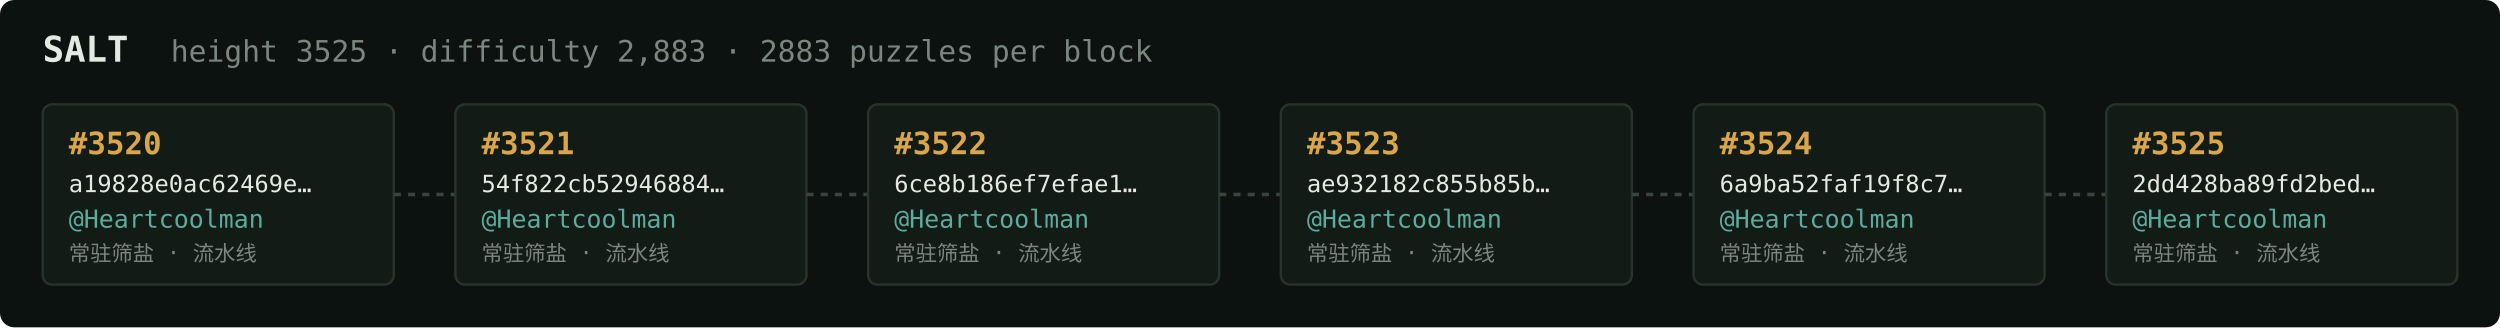
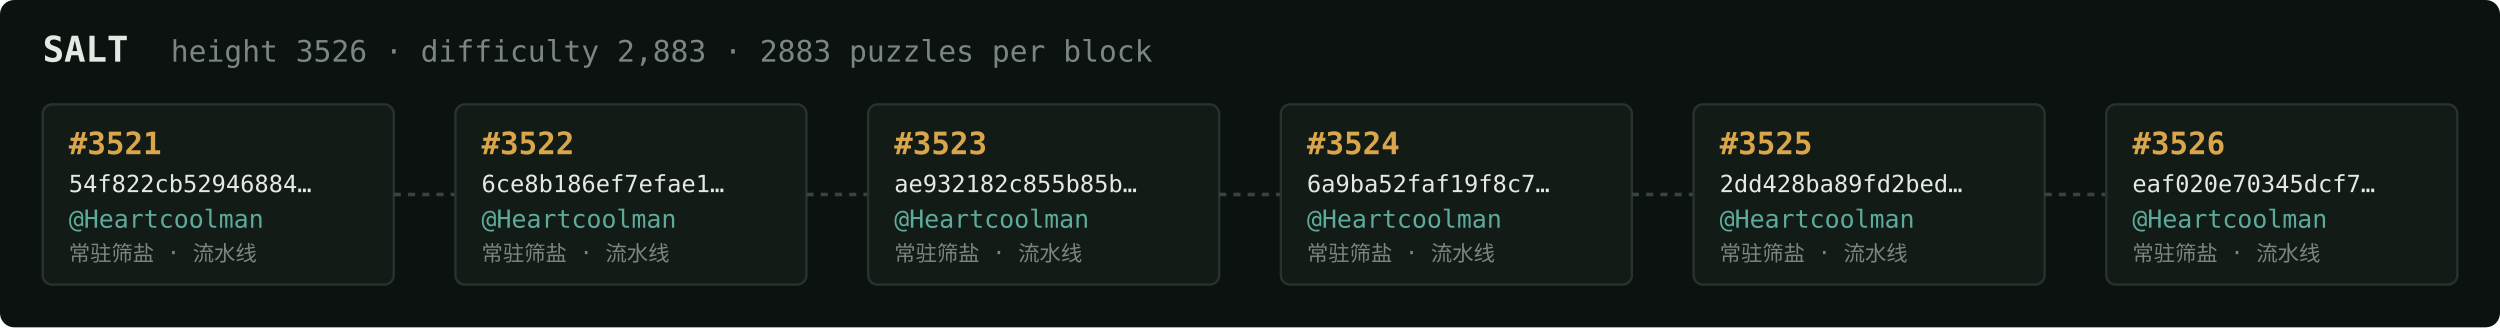
<svg xmlns="http://www.w3.org/2000/svg" width="1054" height="138" viewBox="0 0 1054 138" font-family="ui-monospace,SFMono-Regular,Menlo,monospace">
  <rect fill="#0c1210" width="1054" height="138" rx="6" />
  <text x="18" y="26" fill="#e5e9e3" font-size="15" font-weight="700">SALT</text>
-   <text x="72" y="26" fill="#7a867f" font-size="12.5">height 3525 · difficulty 2,883 · 2883 puzzles per block</text>
+   <text x="72" y="26" fill="#7a867f" font-size="12.5">height 3526 · difficulty 2,883 · 2883 puzzles per block</text>
  <rect x="18" y="44" width="148" height="76" rx="4" fill="#131b17" stroke="#28332e" stroke-width="1" />
-   <text x="29" y="65" fill="#d9a64c" font-size="13" font-weight="700">#3520</text>
-   <text x="29" y="81" fill="#e5e9e3" font-size="10">a19828e0ac62469e…</text>
+   <text x="29" y="65" fill="#d9a64c" font-size="13" font-weight="700">#3521</text>
+   <text x="29" y="81" fill="#e5e9e3" font-size="10">54f822cb52946884…</text>
  <text x="29" y="96" fill="#5cab9b" font-size="10.5">@Heartcoolman</text>
  <text x="29" y="110" fill="#7a867f" font-size="9">常驻筛盐 · 流水线</text>
  <line x1="166" y1="82.0" x2="192" y2="82.0" stroke="#38443e" stroke-width="1.5" stroke-dasharray="3 3" />
  <rect x="192" y="44" width="148" height="76" rx="4" fill="#131b17" stroke="#28332e" stroke-width="1" />
-   <text x="203" y="65" fill="#d9a64c" font-size="13" font-weight="700">#3521</text>
-   <text x="203" y="81" fill="#e5e9e3" font-size="10">54f822cb52946884…</text>
+   <text x="203" y="65" fill="#d9a64c" font-size="13" font-weight="700">#3522</text>
+   <text x="203" y="81" fill="#e5e9e3" font-size="10">6ce8b186ef7efae1…</text>
  <text x="203" y="96" fill="#5cab9b" font-size="10.5">@Heartcoolman</text>
  <text x="203" y="110" fill="#7a867f" font-size="9">常驻筛盐 · 流水线</text>
  <line x1="340" y1="82.0" x2="366" y2="82.0" stroke="#38443e" stroke-width="1.5" stroke-dasharray="3 3" />
  <rect x="366" y="44" width="148" height="76" rx="4" fill="#131b17" stroke="#28332e" stroke-width="1" />
-   <text x="377" y="65" fill="#d9a64c" font-size="13" font-weight="700">#3522</text>
-   <text x="377" y="81" fill="#e5e9e3" font-size="10">6ce8b186ef7efae1…</text>
+   <text x="377" y="65" fill="#d9a64c" font-size="13" font-weight="700">#3523</text>
+   <text x="377" y="81" fill="#e5e9e3" font-size="10">ae932182c855b85b…</text>
  <text x="377" y="96" fill="#5cab9b" font-size="10.5">@Heartcoolman</text>
  <text x="377" y="110" fill="#7a867f" font-size="9">常驻筛盐 · 流水线</text>
  <line x1="514" y1="82.0" x2="540" y2="82.0" stroke="#38443e" stroke-width="1.5" stroke-dasharray="3 3" />
  <rect x="540" y="44" width="148" height="76" rx="4" fill="#131b17" stroke="#28332e" stroke-width="1" />
-   <text x="551" y="65" fill="#d9a64c" font-size="13" font-weight="700">#3523</text>
-   <text x="551" y="81" fill="#e5e9e3" font-size="10">ae932182c855b85b…</text>
+   <text x="551" y="65" fill="#d9a64c" font-size="13" font-weight="700">#3524</text>
+   <text x="551" y="81" fill="#e5e9e3" font-size="10">6a9ba52faf19f8c7…</text>
  <text x="551" y="96" fill="#5cab9b" font-size="10.5">@Heartcoolman</text>
  <text x="551" y="110" fill="#7a867f" font-size="9">常驻筛盐 · 流水线</text>
  <line x1="688" y1="82.0" x2="714" y2="82.0" stroke="#38443e" stroke-width="1.5" stroke-dasharray="3 3" />
  <rect x="714" y="44" width="148" height="76" rx="4" fill="#131b17" stroke="#28332e" stroke-width="1" />
-   <text x="725" y="65" fill="#d9a64c" font-size="13" font-weight="700">#3524</text>
-   <text x="725" y="81" fill="#e5e9e3" font-size="10">6a9ba52faf19f8c7…</text>
+   <text x="725" y="65" fill="#d9a64c" font-size="13" font-weight="700">#3525</text>
+   <text x="725" y="81" fill="#e5e9e3" font-size="10">2dd428ba89fd2bed…</text>
  <text x="725" y="96" fill="#5cab9b" font-size="10.5">@Heartcoolman</text>
  <text x="725" y="110" fill="#7a867f" font-size="9">常驻筛盐 · 流水线</text>
  <line x1="862" y1="82.0" x2="888" y2="82.0" stroke="#38443e" stroke-width="1.5" stroke-dasharray="3 3" />
  <rect x="888" y="44" width="148" height="76" rx="4" fill="#131b17" stroke="#28332e" stroke-width="1" />
-   <text x="899" y="65" fill="#d9a64c" font-size="13" font-weight="700">#3525</text>
-   <text x="899" y="81" fill="#e5e9e3" font-size="10">2dd428ba89fd2bed…</text>
+   <text x="899" y="65" fill="#d9a64c" font-size="13" font-weight="700">#3526</text>
+   <text x="899" y="81" fill="#e5e9e3" font-size="10">eaf020e70345dcf7…</text>
  <text x="899" y="96" fill="#5cab9b" font-size="10.5">@Heartcoolman</text>
  <text x="899" y="110" fill="#7a867f" font-size="9">常驻筛盐 · 流水线</text>
</svg>
